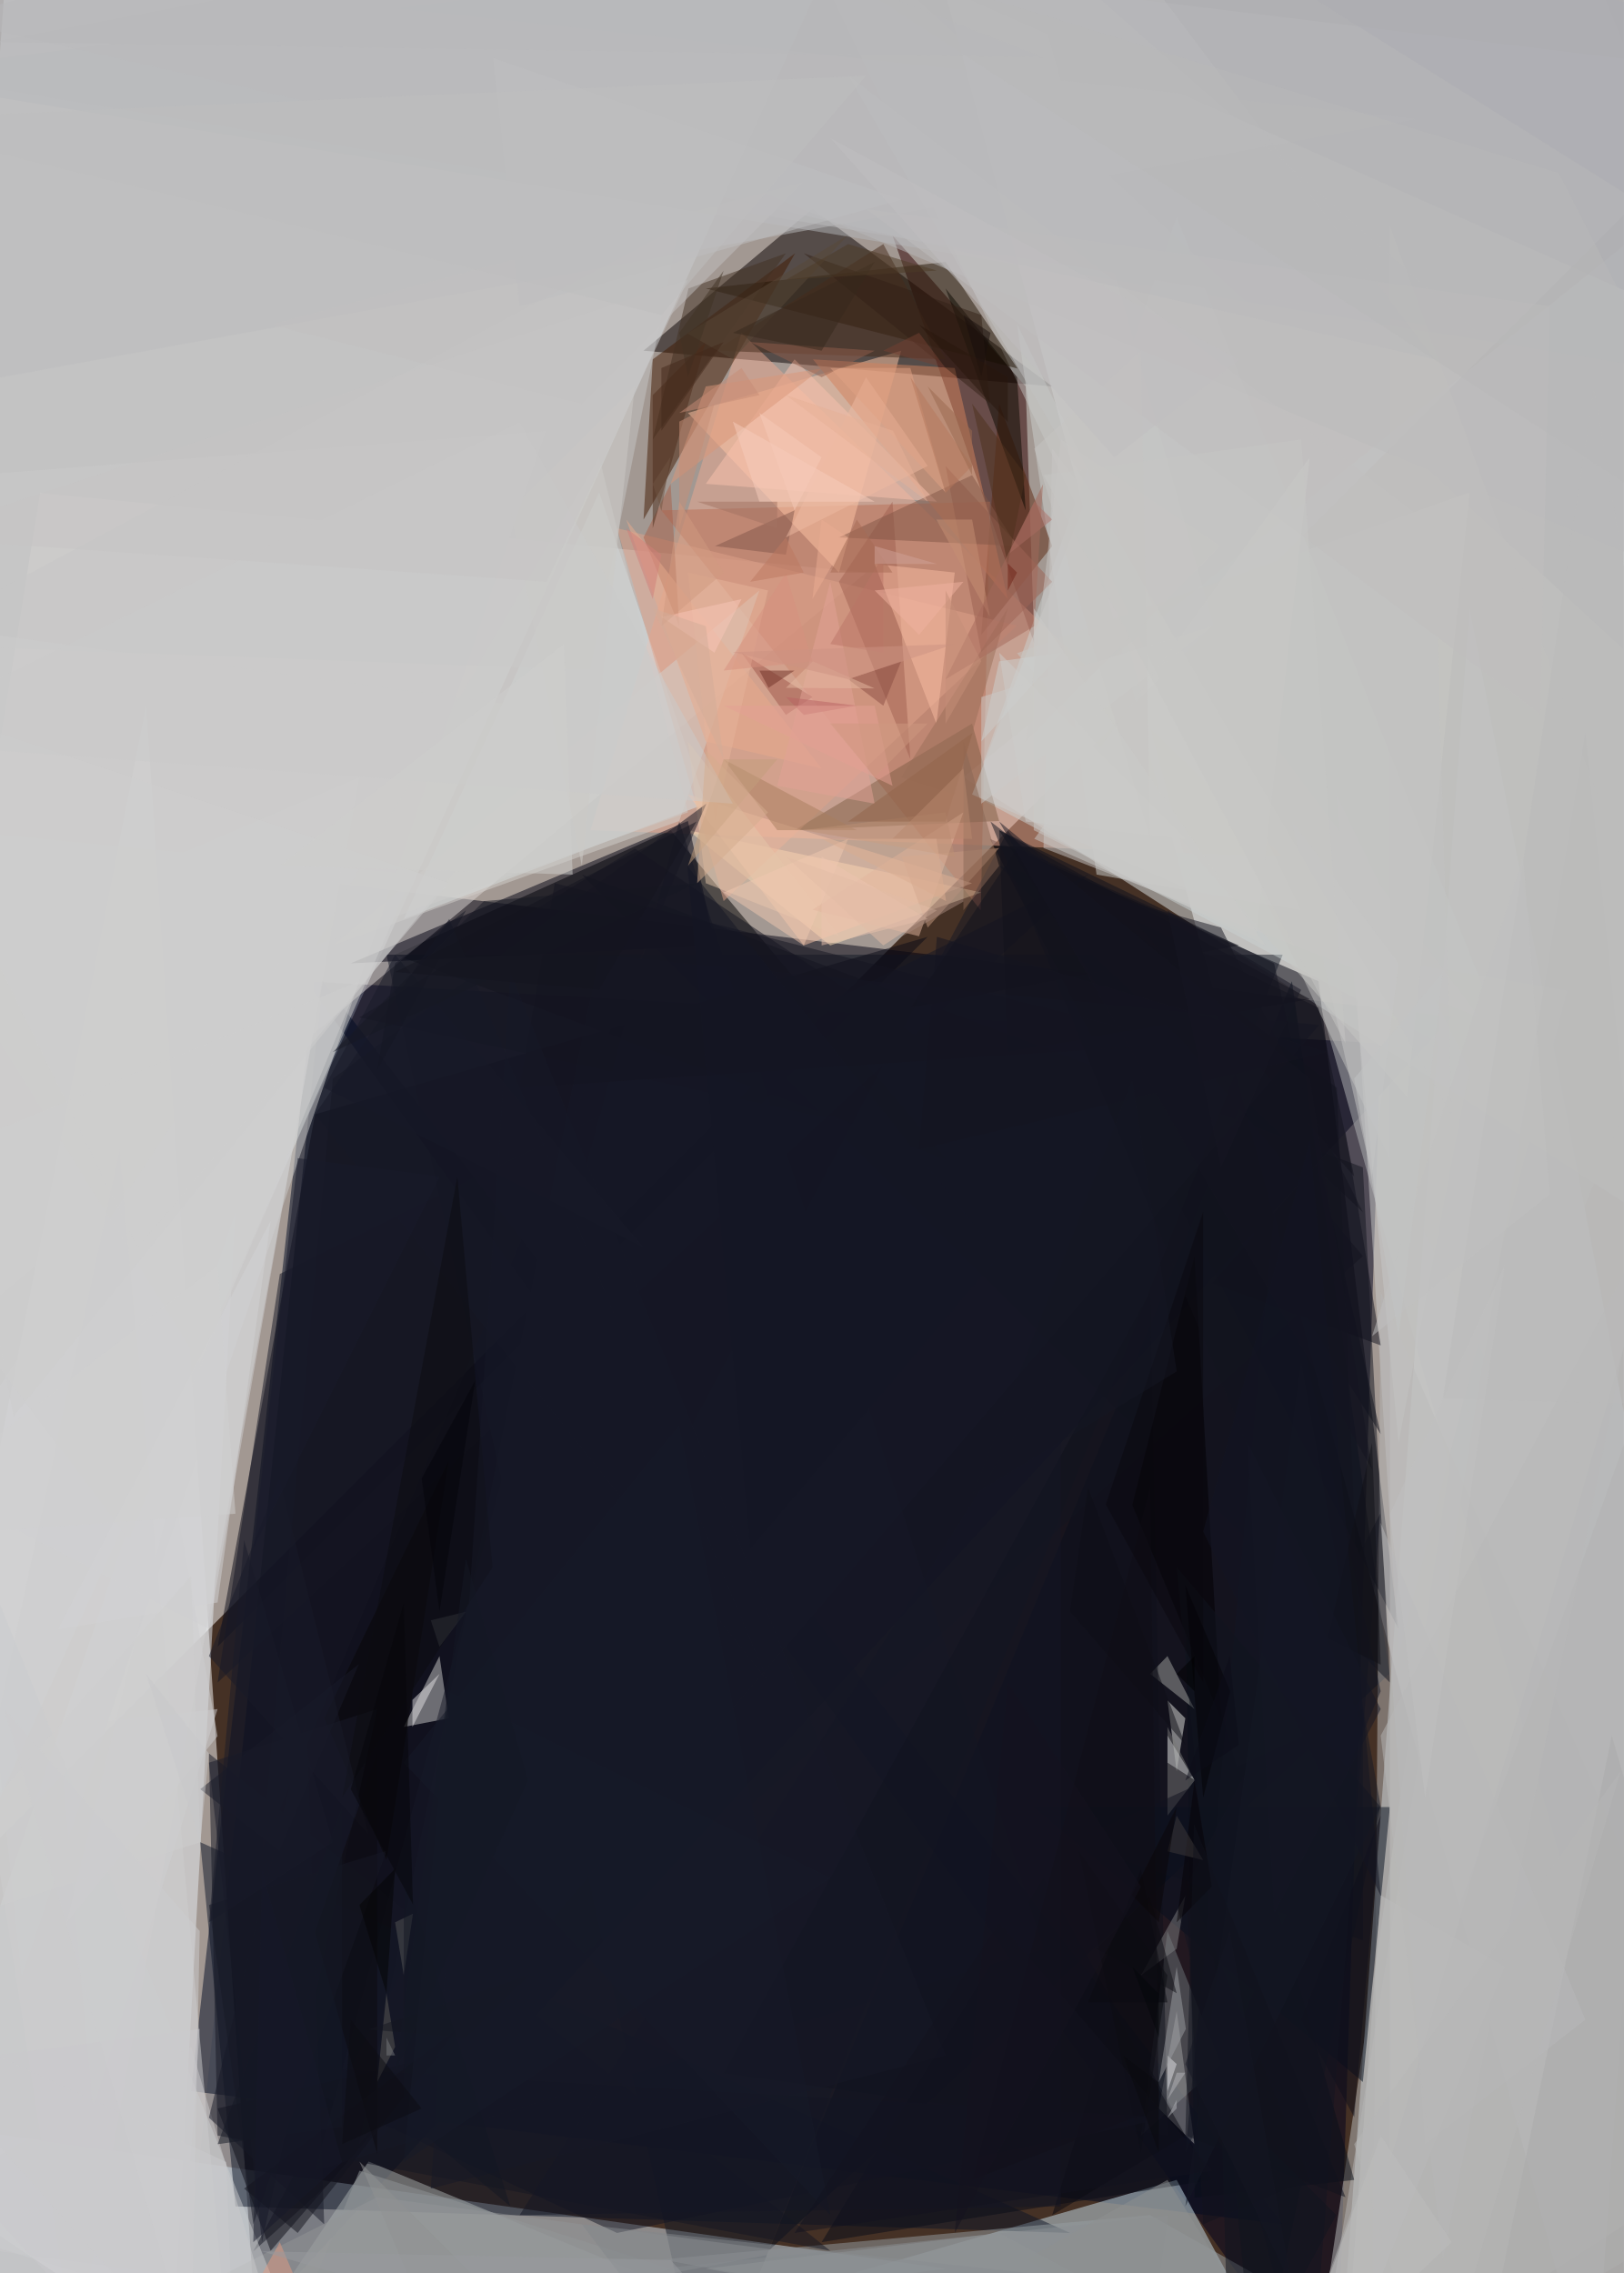
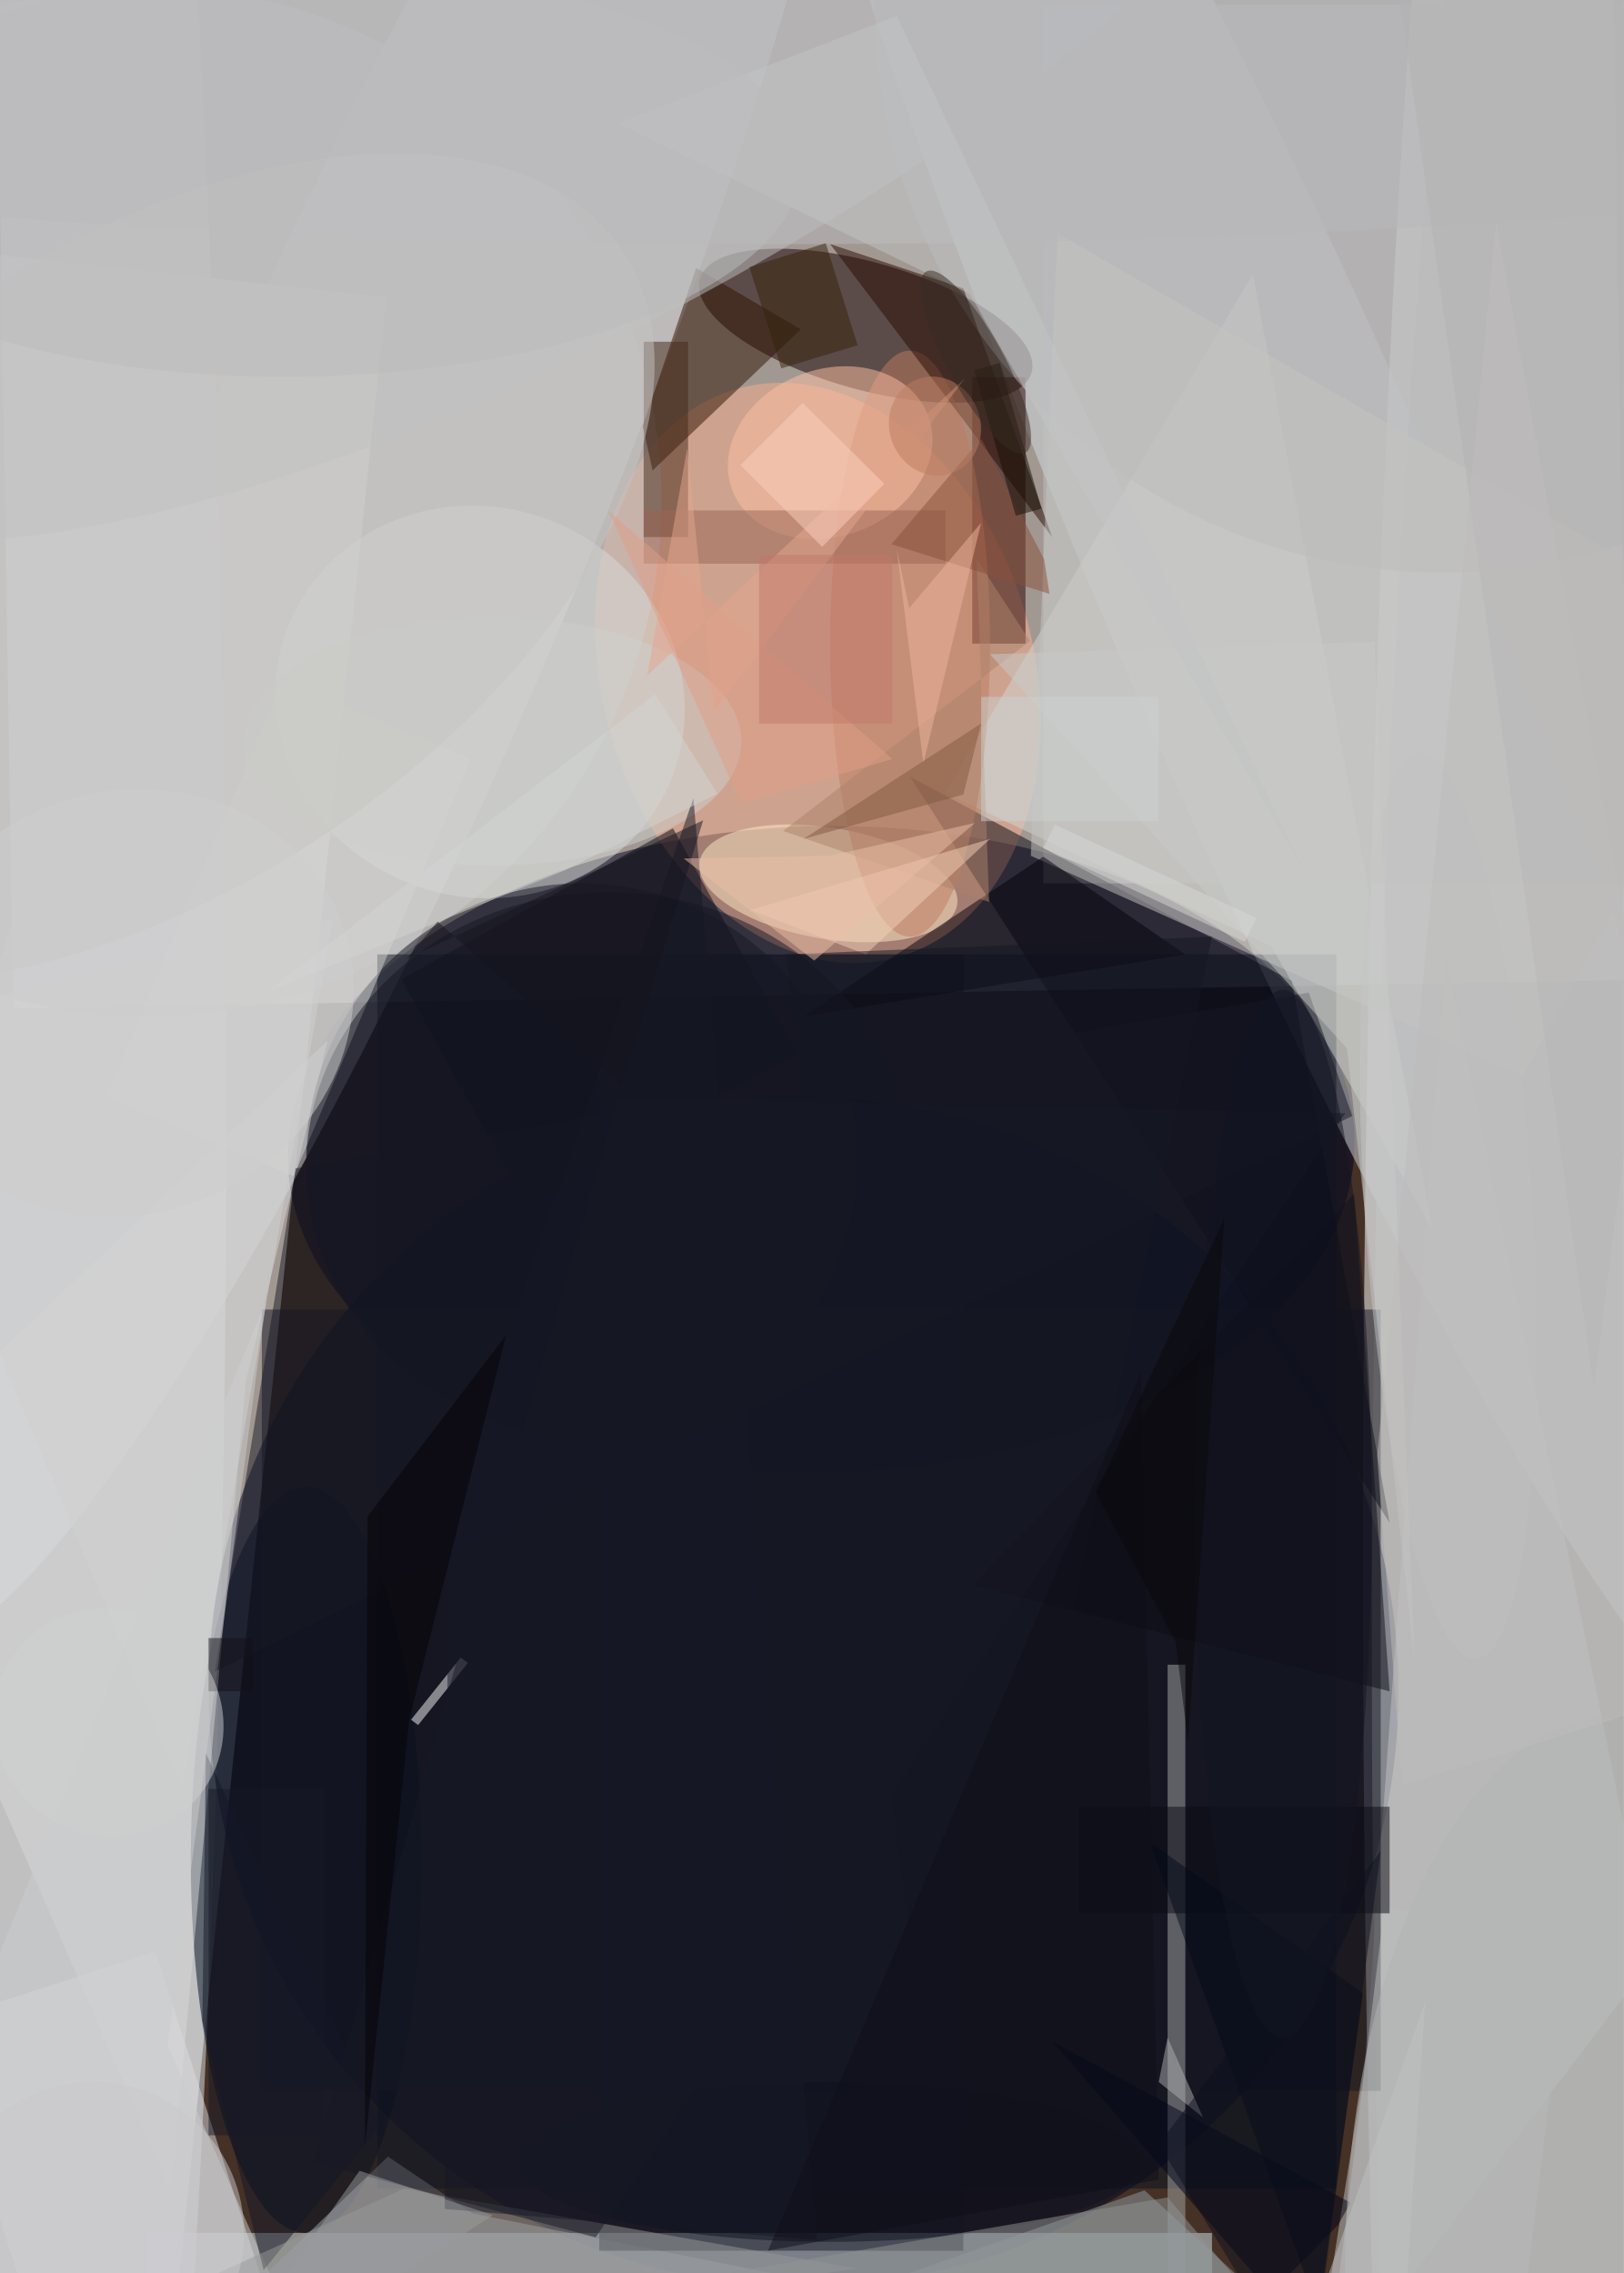
<svg xmlns="http://www.w3.org/2000/svg" viewBox="0 0 300 420">
  <rect width="100%" height="100%" fill="#453125" />
-   <g fill-opacity=".5">
-     <path fill="#fff" d="M325.7 14-25.4 365 2.5-25.4z" />
-     <path fill="#fff" d="M325.7.8 168.2-25.4l126.3 470.8z" />
-     <path fill="#001" d="M268.2 187.9 32 445.4l29.5-282.2z" />
-     <path fill="#fff" d="M-25.4 396.2 27 130.4l21.3 315z" />
-     <path fill="#e5eef4" d="M-.8 333.9-25.4-7.4l187-18z" />
-     <path fill="#e3eff6" d="m247 445.4 78.7-50.8-54.2-282.2z" />
-     <path fill="#00011c" d="m56.6 181.3 198.5 11.5-8.2 252.6z" />
-     <path fill="#dee6e8" d="M320.7 28.7 178 143.6l124.7 80.3z" />
-     <path fill="#000b23" d="m35.3 386.4 23-206.8L237 411z" />
-     <path fill="#d2e1ed" d="m-22.1 391.3 196.8 27.9-200.1 26.2z" />
-     <path fill="#090000" d="m150.1 38.6 44.3 32.8-75.5-6.6z" />
-     <path fill="#e8eff5" d="m32 432.3 11.5-208.4-67.3 198.6z" />
-     <path d="m123.9 153.4 50.8 60.7L73 176.4z" />
-     <path fill="#b4b6b8" d="M299.4 383 184.6-25.3 325.6 4z" />
-     <path fill="#ddd7d4" d="m-18.9 255.1 26.3-164L160 105.8z" />
-     <path fill="#00000c" d="M243.6 181.3 258.4 301l-75.5-146z" />
-     <path fill="#c8e0ed" d="m217.4 402.8-62.4 18 85.4 24.6z" />
-     <path fill="#bdbebf" d="m269.9 256.8-28 188.6 83.8-11.5z" />
-     <path fill="#2e0000" d="m164.9 43.5 26.2 75.4-1.6-47.5z" />
-     <path fill="#eba990" d="m137 61.5 100 96.8-127.9-4.9z" />
-     <path fill="#b4b7bb" d="m286.3-25.4 39.4 96.8-351.1-57.5z" />
-     <path fill="#141a27" d="M71.4 176.4H237l-106.7 269z" />
-     <path fill="#0c1526" d="m37 340.4 160.7 72.2-154.2-4.9z" />
-     <path fill="#cacbcb" d="m100.9 79.6-126.3 9.8L4 365z" />
-     <path fill="#cbd2d2" d="m217.4 40.2-37.8 106.6L281.4 201z" />
-     <path fill="#0a0b17" d="m58.2 205.9 113.2-32.8L40.2 304.3z" />
-     <path fill="#b86f57" d="m122.2 94.3 59 73.9 1.7-75.5z" />
-     <path fill="#421a02" d="M120.6 66.4 118.9 96l28-49.2z" />
-     <path fill="#cbcbcb" d="m289.6 183-39.4-6.6 8.2 129.6z" />
-     <path fill="#d9e5e8" d="m110.7 91 19.7 57.5-55.8 21.3z" />
-     <path fill="#ffe5bc" d="m153.4 174.7-26.3-21.3 54.2 11.5z" />
-     <path fill="#c3c2c0" d="M325.7 143.6 278 258.4 141.9-25.4z" />
-     <path fill="#001" d="m64.8 178 67.3-3.3-5-23z" />
-     <path fill="#060e1c" d="m142 415.9 96.7-234.6 18 128z" />
-     <path fill="#ffc7a6" d="m127.1 76.3 39.4-11.5-11.5 41z" />
-     <path fill="#abb0b1" d="M37 445.4h142.6l-111.5-46z" />
-     <path fill="#b6b6b6" d="m255.1 238.7 70.6 164-72.2 42.7z" />
-     <path fill="#050f1e" d="m251.8 384.7 5-50.8H191z" />
-     <path fill="#cacbc8" d="m74.6 319.1 6.6-13.1 1.7 11.5z" />
-     <path fill="#171925" d="M251.8 232.1 46.8 416l139.4-262.5z" />
-     <path fill="#d0d0d1" d="m-25.4 183 91.8-39.4-52.5 292z" />
-     <path fill="#969ea3" d="m212.5 409.3 64 36.1-154.3-27.9z" />
-     <path fill="#e5e7e0" d="m217.4 327.3 1.6-9.8-3.3-3.3z" />
-     <path fill="#6d7579" d="m210.8 394.6 14.8-13.2-9.9-24.6z" />
-     <path fill="#231504" d="m130.4 53.3 44.3-4.9L188 68.1z" />
-     <path fill="#b8b8ba" d="m309.3 105.8-9.9-131.2L50-2.4z" />
-     <path fill="#815f46" d="m146.8 153.4 32.8-19.7 5 18z" />
-     <path fill="#cececf" d="M41.8 430.7 22.1 212.5l-47.5 221.4z" />
-     <path fill="#151723" d="m40.2 394.6 113.2 21.3L38.6 324z" />
-     <path fill="#cdd0cf" d="M240.4 168.2 187.9 59.9l14.7 101.7z" />
-     <path fill="#0f111c" d="m184.6 153.4 50.8 24.6 19.7 87z" />
-     <path fill="#b7b7b7" d="m325.7 445.4-82-6.5 49.2-303.5z" />
-     <path fill="#5d2811" d="m181.3 117.3 3.3-42.7 9.8 26.3z" />
-     <path fill="#d5825d" d="m176.4 68 9.8 42.7-36-44.3z" />
-     <path fill="#090c19" d="m151.8 414.3 72.1-11.5-31.1-55.8z" />
-     <path fill="#080e19" d="m250.2 402.8-29.5 3.3-1.7-113.2z" />
-     <path fill="#d0d0cf" d="m76.3 161.6-101.7-9.8 62.3 100z" />
-     <path fill="#dfa28b" d="M133.7 166.5 114 97.6l73.9 18z" />
-     <path fill="#0d0c17" d="M81.2 379.8 50 415.9l-9.8-26.3z" />
-     <path fill="#bcbdbf" d="M-23.8-9-9 71.4 261.7 22z" />
-     <path fill="#12141f" d="m107.5 161.6 144.3 54.1 5 95.2z" />
-     <path fill="#f9c4a8" d="m148.5 174.7 31.1-11.5-52.5-16.4z" />
-     <path fill="#c7c7c6" d="m-18.9 119 144.4-77.2-16.4 82z" />
-     <path fill="#cac9c8" d="m192.8 156.7 1.6-73.8 78.8 105z" />
-     <path fill="#151724" d="m40.2 310.9 11.5-75.5L201 161.6z" />
-     <path fill="#0a0800" d="m174.7 53.3 14.8 41-1.6-24.6z" />
-     <path fill="#c7c8c8" d="m258.4 266.6-11.5-119.8 24.6 50.9z" />
-     <path fill="#939597" d="M69.7 406-9 445.5 145.2 416z" />
-     <path fill="#171926" d="m192.8 360.1-134.6 41 67.3-249.3z" />
-     <path fill="#a06050" d="m164.9 92.7 3.3 47.6-13.2-32.8z" />
-     <path fill="#cac9cb" d="m35.3 378.2 13.1 44.3-73.8-9.9z" />
-     <path fill="#fbc3ae" d="m130.4 89.4 16.4-23 26.3 26.3z" />
-     <path fill="#a0a0a1" d="m217.4 371.6 3.3 24.6-6.6-6.6z" />
-     <path fill="#423022" d="m120.6 81.2 24.6-34.4-18 6.5z" />
-     <path fill="#9a6151" d="m194.4 107.5-13.1 13-6.6-34.4z" />
-     <path fill="#0b0b12" d="m219 394.6-24.6 14.7 11.5-37.7z" />
-     <path fill="#d2d0cc" d="m61.5 174.7 64-23 14.8-42.6z" />
-     <path fill="#f9bca3" d="m173 133.7-11.4-29.5 14.8 1.6z" />
-     <path fill="#b2b2b2" d="m245.3 420.8 80.4 23-18-198.5z" />
-     <path fill="#a3a5a1" d="m212.5 309.3 3.2-3.3 5 9.8z" />
-     <path fill="#e4c6ab" d="m130.4 163.2-3.3-26.2 28 36z" />
-     <path fill="#141421" d="M210.8 219 66.4 188l50.9-31.2z" />
-     <path fill="#c69a80" d="m184.6 156.7-18 1.6 4.8 13.1z" />
-     <path fill="#d0d1d2" d="M63.2 160 38.6 301l-50.9-26.2z" />
-     <path fill="#161723" d="m48.4 342 13.1-142.7 69-50.8z" />
-     <path fill="#472b1a" d="m163.2 45.1-31.1 19.7 42.6 1.6z" />
-     <path fill="#aeaeb2" d="m314.2 59.9-192-85.3L311-20.5z" />
-     <path fill="#cdcdcc" d="m2.5 261.7-28-147.7 133 18z" />
-     <path fill="#0f101b" d="m212.5 238.7 3.2 155.9-82-11.5z" />
-     <path fill="#825646" d="m179.6 87.8 8.3 13.1-32.9-1.6z" />
-     <path fill="#10101a" d="m184.6 153.4 57.4 31.2-55.8 9.8z" />
-     <path fill="#c0c0bf" d="m256.8 399.5 57.4-200.2-57.4-157.5z" />
-     <path fill="#121725" d="M255.1 312.5 235.4 224 219 398z" />
-     <path fill="#c2c1c1" d="m148.5 33.6-41 41L50 60z" />
-     <path fill="#da9679" d="m130.4 71.4-6.5 18 27.9-21.3z" />
-     <path fill="#cacdcc" d="m179.6 146.8 41 18L201 91.2z" />
-     <path fill="#020002" d="m220.7 232.1-11.5 46 16.4 39.4z" />
-     <path fill="#171926" d="m110.7 176.4 133 13L66.3 396.3z" />
-     <path fill="#c8c8c5" d="M271.5 91 260 202.7l-72.1-82z" />
-     <path fill="#a96148" d="m123.9 89.4 1.6 26.3-6.6-16.4z" />
-     <path fill="#9f564b" d="m137 120.6 13.1 8.2-4.9 3.3z" />
-     <path fill="#c3c3c2" d="m265 97.6 3.2 108.3-111.5-192z" />
-     <path fill="#181b28" d="m59.9 201 59 29.5L73 176.4z" />
-     <path fill="#cecfd0" d="m17.2 389.6-6.5-70.5 29.5-3.3z" />
-     <path fill="#e4e2e5" d="m81.2 309.3-5 9.8v-5z" />
-     <path fill="#83574a" d="m145.2 102.5-13.1-1.6 14.7-6.6z" />
-     <path fill="#080a0e" d="M210.8 397.9 199.3 342l16.4 23z" />
-     <path fill="#bbbbbd" d="m174.7-25.4 98.5 87-298.6-49.3z" />
-     <path fill="#e8aa8d" d="m115.7 96 14.7 41 21.4 5z" />
-     <path fill="#080607" d="m82.9 269.9-23 47.6 11.5 26.2z" />
-     <path fill="#8b8f92" d="m210.8 445.4 5-36-124.7 13z" />
-     <path fill="#191b29" d="m69.7 315.8-31.1 9.9 9.8 88.6z" />
-     <path fill="#a87f5e" d="m133.7 140.3 24.6 13.1h-14.7z" />
-     <path fill="#121522" d="m46.8 381.4 169 9.9L114 412.6z" />
-     <path fill="#797876" d="m220.7 329-5 6.5v-16.4z" />
-     <path fill="#11131e" d="m251.8 358.5-54.1-18 54.1-24.7z" />
-     <path fill="#15151f" d="m184.6 160 67.2 64-26.2-52.6z" />
-     <path fill="#aaa" d="m325.7 417.5-49.3 8.2 21.4-105z" />
-     <path fill="#efbaa3" d="m160 69.7 11.4 16.4-26.2 13.2z" />
-     <path fill="#b9b9ba" d="m292.9 373.2-29.6 23-8.2-114.8z" />
-     <path fill="#161926" d="m142 310.9-83.8-105L83 169.8z" />
-     <path fill="#11141f" d="M217.4 289.6 232 443.8l23-110z" />
-     <path fill="#cdcdcb" d="m127.1 150.1-16.4-65.6-52.5 90.2z" />
-     <path fill="#11111c" d="m255.1 248.6-6.5-39.4-24.7 27.9z" />
-     <path fill="#0f0f1a" d="m255.1 335.5-14.7 37.7 9.8 18z" />
-     <path fill="#322117" d="m148.5 46.8 34.4 27.8-1.6-16.4z" />
-     <path fill="#7e7f81" d="m217.4 360.1 1.6-9.8-8.2 14.7z" />
-     <path fill="#06070d" d="M215.7 370H201l9.8-24.6z" />
-     <path fill="#af7168" d="m186.2 102.5 8.2-6.5-3.3-3.3z" />
-     <path fill="#13141f" d="M251.8 319.1 247 201l-64-49.2z" />
-     <path fill="#f1c9b0" d="m148.5 174.7 8.2-19.7-23 9.9z" />
-     <path fill="#0c0c11" d="m91 289.6-6.5-72.2-21.3 114.8z" />
-     <path fill="#cdd2d3" d="m184.6 122.2 11.5-1.6-14.8 16.4z" />
-     <path fill="#4c2c1b" d="m120.6 73 9.8-9.8-9.8 34.4z" />
-     <path fill="#bcbdbd" d="m278 363.4-29.4 73.8 6.5-87z" />
-     <path fill="#e0e1e5" d="m215.7 379.8 1.7 1.6-1.7 5z" />
-     <path fill="#e2b79f" d="m169.8 173 8.2-22.9-27.9 18z" />
-     <path fill="#171927" d="m56.6 317.5-18 73.8L59.9 411z" />
-     <path fill="#cbccce" d="m-4.1 286.3 59 146-80.3-24.6z" />
-     <path fill="#181b29" d="M38.6 306 68 338.8l-16.4-65.6z" />
-     <path fill="#8b4d42" d="m163.2 130.4-6.5-4.9 9.8-3.3z" />
-     <path fill="#e3a397" d="m161.6 148.5-8.2-41-9.8 37.7z" />
-     <path fill="#865" d="M178 168.2V137l6.6 23z" />
-     <path fill="#121421" d="m242 445.4 13-165.7-37.6 72.3z" />
-     <path fill="#141624" d="M196 251.8v155.9l-100 1.6z" />
-     <path fill="#b9b9b9" d="m304.3 227.2-37.7 190.3-11.5-96.8z" />
-     <path fill="#12121c" d="m187.9 156.7 41 18-60.7 11.5z" />
-     <path fill="#c0bfbe" d="m284.6 132 1.7-75.4-126.3-18z" />
-     <path fill="#c7c7c6" d="m258.4 178-19.7-26.2 14.8 65.6z" />
-     <path fill="#151520" d="M219 192.8 96 201l6.5-37.8z" />
-     <path fill="#cacac8" d="m191.1 155 41 18 9.9-88.5z" />
-     <path fill="#584838" d="m135.4 66.4 21.3-23L127 61.6z" />
-     <path fill="#5c5b57" d="m71.4 368.3-1.7 16.4 3.3-6.5z" />
-     <path fill="#cccac7" d="m94.3 94.3 23-23-9.8 88.7z" />
-     <path fill="#0c0a0f" d="M69.7 324v74l-11.5-41z" />
-     <path fill="#cfcfd0" d="m32 274.8 8.2 46-27.9 34.4z" />
-     <path fill="#151722" d="m86.1 168.2-16.4 29.5L73 178z" />
-     <path fill="#cecece" d="m82.9 163.2-57.5 67.3-50.8-103.4z" />
-     <path fill="#e7b49a" d="m127.1 105.8 5 46 9.8-42.7z" />
-     <path fill="#8e9091" d="m242 445.4-26.3-42.6-26.2 14.7z" />
-     <path fill="#cfcfcf" d="M23.8 284.6-25.4 219l91.8-37.7z" />
-     <path fill="#13131c" d="m250.2 217.4-6.6-31.2-34.4-16.4z" />
-     <path fill="#171a28" d="m153.4 409.3-27.9-146-50.9 62.4z" />
-     <path fill="#161825" d="m38.6 352 32.8-10-24.6 69z" />
-     <path fill="#939799" d="m66.4 401.1-18 44.3 75.5-26.2z" />
-     <path fill="#f7ccbd" d="M140.3 92.7h21.3l-26.2-14.8z" />
-     <path fill="#935f4c" d="m151.8 69.7-13.2-6.5 23 1.6z" />
-     <path fill="#82878a" d="M107.5 411 242 425.7l-108.3 19.7z" />
-     <path fill="#0f0f16" d="m201 274.8-3.3 23 21.3 24.6z" />
-     <path fill="#9a6e58" d="m166.5 143.6 19.7-31.2-9.8 34.4z" />
-     <path fill="#bababc" d="M265 66.4-22.1.8 196-25.4z" />
-     <path fill="#c69074" d="M173 96h6.6l3.3 18z" />
-     <path fill="#d3d3d5" d="m40.2 296.1-29.5 5L50 225.6z" />
-     <path fill="#181b2a" d="M81.2 217.4 55 214l-8.2 72.2z" />
-     <path fill="#b6b6b6" d="M299.4 327.3 265 445.4l-14.8-49.2z" />
-     <path fill="#bd9074" d="m174.7 150.1 1.7 8.2-28-4.9z" />
-     <path fill="#cac9cc" d="m-25.4 383 62.3-8.1-5 70.5z" />
-     <path fill="#12131d" d="m222.3 411-3.3-64 23 55.8z" />
-     <path fill="#edc4b0" d="M151.8 174.7v-16.4l19.6 11.5z" />
-     <path fill="#c7c5c3" d="m191.1 82.9 21.4 72.1-1.7-90.2z" />
-     <path fill="#92654b" d="m156.7 151.8 23-16.4-5 16.4z" />
-     <path fill="#e09a82" d="m43.5 429 21.3 16.4-13.1-31.1z" />
-     <path fill="#bfbfc0" d="m96 56.6 70.5-19.7-75.4-26.2z" />
-     <path fill="#37291d" d="m151.8 64.8-16.4-3.3 26.2-13.1z" />
-     <path fill="#c29e7d" d="m127.1 160 6.6-19.7h9.9z" />
-     <path fill="#161926" d="M94.3 179.6 79.6 404.4l95.1-24.6z" />
-     <path fill="#cbcaca" d="M135.4 148.5-23.8 137 96 78z" />
-     <path fill="#c6c5c5" d="M127.1 51.7 101 107.5l-118.1-8.2z" />
-     <path fill="#070306" d="m220.7 329 3.2 19.6-6.5 6.6z" />
-     <path fill="#100f17" d="m179.6 402.8 34.5-13.2-1.6-114.8z" />
-     <path fill="#151825" d="m219 407.7 21.4-155.9 14.7 82z" />
-     <path fill="#b96362" d="m145.2 128.8 3.3 3.3 9.8-1.7z" />
-     <path fill="#bb7467" d="m153.4 119 9.8 1.6v-18z" />
-     <path fill="#d7907e" d="m150.1 122.2-16.4 1.7 11.5-18z" />
-     <path fill="#e4a194" d="m161.6 130.4 3.3 14.8-31.2-14.8z" />
-     <path fill="#050405" d="m66.4 352 5 16.3 1.6-23z" />
-     <path fill="#a76a55" d="m158.3 96 6.6 9.8h-11.5z" />
-     <path fill="#12131d" d="M84.5 374.9 55 412.6l-9.9-8.2z" />
-     <path fill="#151724" d="m138.6 286.3 46-54.2L127 160z" />
-     <path fill="#f8c7b8" d="m137 110.7-5 9.9-9.8-6.6z" />
-     <path fill="#e1a384" d="m168.2 68 6.5 23-21.3-23z" />
-     <path fill="#3f3b3b" d="m217.4 335.5 4.9 8.2-6.6-1.6z" />
-     <path fill="#c78f76" d="m132 74.6-6.5 3.3v19.7z" />
-     <path fill="#bbbbba" d="M294.5 71.4 325.7 260l-59.1-1.6z" />
-     <path fill="#4d301c" d="m179.6 74.6 9.9 13.2-3.3 16.4z" />
-     <path fill="#555656" d="m74.6 365-1.6-9.8 3.3-1.6z" />
-     <path fill="#b8896f" d="m179.6 155-1.6-13-13.1 13z" />
-     <path fill="#2e3136" d="m79.6 299.4 6.5-1.6-4.9 6.5z" />
-     <path fill="#cbcbcc" d="m41.8 399.5-67.2-31.2 68.9 77.1z" />
-     <path fill="#b7785c" d="m168.2 69.7 11.4 16.4-4.9 5z" />
-     <path fill="#131722" d="m74.6 391.3 19.7 16.4-19.7-62.3z" />
-     <path fill="#4c3a26" d="m145.2 51.7 27.9-1.7-16.4-4.9z" />
-     <path fill="#cbcac8" d="m224 115.7-42.7 32.8v-19.7z" />
-     <path fill="#d0d0d1" d="m40.2 233.8-65.6 50.8 68.9-4.9z" />
-     <path fill="#12131e" d="m224 401.1-39.4-45.9-37.8 57.4z" />
-     <path fill="#b8b8b9" d="m288 32 37.7 73.8L143.6-12.3z" />
-     <path fill="#d09a80" d="m122.2 115.7 11.5-9.9-8.2-13.1z" />
-     <path fill="#141520" d="m184.6 151.8 57.4 47.5 11.5 72.2z" />
-     <path fill="#a37262" d="M143.6 97.6v-4.9h-14.8z" />
-     <path fill="#161722" d="m225.6 215.7 14.8-32.8-24.7-14.7z" />
-     <path fill="#a4685b" d="m174.7 125.5 18-36-1.6 26.2z" />
-     <path fill="#c9c7c5" d="m196 81.2-6.5 55.8 36-36.1z" />
-     <path fill="#0a090f" d="m204.3 278 18 32.9v-87z" />
-     <path fill="#141521" d="m245.3 194.4-75.5 18 3.3-39.3z" />
-     <path fill="#cfcfcd" d="m104.2 119 1.6 42.6-54.1-1.6z" />
-     <path fill="#754133" d="m174.7 68-4.9-6.5-6.6 3.3z" />
-     <path fill="#d1a298" d="m161.6 100.9 11.5 3.3h-11.5z" />
-     <path fill="#9c9ea2" d="m217.4 363.4-3.3 21.3 5-9.8z" />
-     <path fill="#11121d" d="m248.6 406-28-68.9-1.6 57.5z" />
-     <path fill="#d5ad8f" d="m128.8 163.2 1.6-24.6 11.5 11.5z" />
-     <path fill="#bdbdbd" d="m268.2 414.3-31.1 29.5 18-49.2z" />
-     <path fill="#cecece" d="m37 340.4-1.7-49.2-60.7 69z" />
-     <path fill="#c1c0c1" d="m281.4 158.3 4.9 62.4-32.8 26.2z" />
-     <path fill="#101117" d="m255.1 307.6-1.6-41-8.2 36.1z" />
-     <path fill="#181b28" d="m61.5 340.4-16.4-55.8-6.5 70.6z" />
-     <path fill="#b4b4b8" d="M219 383h-1.6l-1.7 5z" />
-     <path fill="#0c0d13" d="m202.6 360.1 14.8 8.2-5-18z" />
-     <path fill="#adadb2" d="M314.2 4.1 202.6-25.4l123 77z" />
-     <path fill="#0a0709" d="m214.1 355.2-5-5 8.3-16.3z" />
-     <path fill="#f1b2a1" d="m178 107.5-16.4 1.6 8.2 8.2z" />
-     <path fill="#cf9980" d="M153.4 133.7h18l-9.8 9.9z" />
-     <path fill="#c0bfc1" d="m205.9 84.5-52.5-59 75.5 41z" />
-     <path fill="#d17f78" d="m115.7 97.6 4.9 13.1 1.6-8.2z" />
-     <path fill="#171823" d="m89.4 166.5 39.4-3.3-67.3 31.2z" />
-     <path fill="#e3bda7" d="m163.2 174.7-18-16.4 27.9 9.9z" />
-     <path fill="#c1c1c1" d="m278 233.8-21.2 46 6.5 52.4z" />
-     <path fill="#919293" d="m112.4 445.4-46-46 19.7 46z" />
-     <path fill="#ebac92" d="m150.1 110.7 1.7-14.7 4.9 3.3z" />
-     <path fill="#ccccce" d="M35.3 435.6.8 315.8l36.1 41z" />
-     <path fill="#a6897c" d="M178 161.6v5l-11.5 6.5z" />
-     <path fill="#07060b" d="m64.8 330.6 11.5 21.3-1.7-55.8z" />
-     <path fill="#cccdcb" d="M189.5 151.8 219 155l-34.4-34.4z" />
-     <path fill="#f6cab9" d="m140.3 76.3 6.5 18 5-9.8z" />
-     <path fill="#0b0b0f" d="m207.5 379.8 6.6 5v13z" />
-     <path fill="#190e0c" d="M181.3 69.7 178 58.2l5 3.3z" />
-     <path fill="#191a28" d="M37 330.6 51.6 342l14.7-34.5z" />
-     <path fill="#909497" d="m184.6 412.6 46 24.6-100.2-18z" />
-     <path fill="#e6b097" d="M171.4 92.7 165 79.6 145.2 73z" />
-     <path fill="#77797d" d="M73 379.8h-1.6v-3.3z" />
-     <path fill="#040306" d="m219 292.9 3.3 39.3 5-19.7z" />
-     <path fill="#141621" d="m97.6 365-29.5 10 18 1.6z" />
-     <path fill="#c9c9cb" d="m37 340.4 1.6-16.4L27 309.3z" />
-     <path fill="#15151f" d="m73 179.6 37.7 3.3 18-31.1z" />
-     <path fill="#6f3026" d="m142 127.1 4.8-3.2h-6.5z" />
-     <path fill="#c7c7c5" d="m240.4 81.2 8.2 111.6-55.8-105z" />
-     <path fill="#cbcac8" d="M233.8 174.7 191 153.4v-41z" />
-     <path fill="#10141f" d="m225.6 388 21.3 21.3-19.7 36.1z" />
-     <path fill="#e4b8a1" d="m145.2 127.1 5-4.9 11.4 5z" />
-     <path fill="#14131e" d="m210.8 348.6-34.4 64 9.8-101.7z" />
-     <path fill="#989b9e" d="M148.5 445.4 48.4 416l75.5 1.6z" />
-     <path fill="#161a28" d="m82.9 312.5-8.3 87 78.8-52.5z" />
-     <path fill="#05060a" d="m209.2 363.4 4.9 5v8.1z" />
-     <path fill="#c3c4c5" d="m250.2 199.3 8.2 47.6 8.2-67.3z" />
-     <path fill="#bfc0c3" d="m215.7 320.7 5 8.2-5-3.2z" />
-     <path fill="#29160c" d="M186.2 69.7V78l-16.4-18z" />
-     <path fill="#d3ad99" d="m120.6 112.4 13.1 27.9-3.3-24.6z" />
-     <path fill="#cd9383" d="m176.4 119-19.7 6.5-21.3-5z" />
-     <path fill="#6f2216" d="m187.9 105.8-1.7 3.3v-5z" />
-     <path fill="#151825" d="M63.2 393v-59.1l-23 62.3z" />
-     <path fill="#141623" d="m179.6 276.4 37.8-23-8.2-54z" />
-     <path fill="#403225" d="m133.7 50-8.2 11.5 1.6 8.2z" />
-     <path fill="#141622" d="m219 381.4 8.2-24.6 11.5 65.7z" />
-     <path fill="#c48f79" d="m174.7 109.1 6.6 13.1-6.6 11.5z" />
-     <path fill="#b3b4b8" d="M217.4 388v1.6l-1.7 1.7z" />
-     <path fill="#0d0d18" d="m219 329 8.2-23 1.7 16.4z" />
-     <path fill="#151925" d="M97.6 329 73 383l13.1-95z" />
-     <path fill="#bc7961" d="m145.2 99.3 3.3 6.5-9.9 1.7z" />
-     <path fill="#131522" d="M242 210.8 222.3 283l32.8 67.3z" />
-     <path fill="#05050a" d="m87.8 255.1-6.6 42.7-3.3-24.6z" />
-     <path fill="#bebebf" d="m160 14-37.8 44.2-147.6-36z" />
-     <path fill="#171928" d="m63.2 399.5-14.8-54.1-1.6 68.9z" />
-     <path fill="#141724" d="m255.1 315.8-19.7 37.8-4.9-87z" />
-     <path fill="#b8b8ba" d="m100.9-25.4 91.9 36-218.2-3.2z" />
-     <path fill="#715443" d="m120.6 89.4 1.6 5 1.7-10z" />
-     <path fill="#0c0c12" d="m64.8 373.2-1.6 23 14.7-6.6z" />
-     <path fill="#c68d77" d="m140.3 73-3.3-5-11.5 8.3z" />
-     <path fill="#42281a" d="M122.2 68v11.6l11.5-16.4z" />
-     <path fill="#daad91" d="M173 155h-21.2l23 11.5z" />
-     <path fill="#9a684f" d="m179.6 87.8-8.2-16.4 8.2 8.2z" />
-     <path fill="#000100" d="m220.7 306-3.3 3.3 3.3 3.2z" />
+   <g fill-opacity=".5" transform="translate(.8 .8) scale(1.64063)">
+     <path fill="#fff" d="m-1-9.9 182-3.2 2 123-182 3.2z" />
+     <path fill="#fff" d="M19.5 257.7-43 251l23.6-224.8L43 33z" />
+     <ellipse cx="173" cy="175" fill="#fff" rx="20" ry="255" />
+     <circle r="1" fill="#00011f" transform="matrix(60.05263 -1.32782 .80539 36.425 92 129)" />
+     <ellipse cy="124" fill="#e1e9f0" rx="25" ry="255" />
+     <circle r="1" fill="#d8dde0" transform="matrix(-21.05196 -8.93603 52.0071 -122.521 41.2 62)" />
+     <circle r="1" fill="#d4dde2" transform="rotate(-113.2 93.6 -15) scale(146.5884 20.40147)" />
+     <circle cx="90" cy="190" r="67" fill="#000423" />
+     <path fill="#d4e6ee" d="M16 251h120v5H16z" />
+     <circle r="1" fill="#f9ae8d" transform="matrix(23.37962 -6.6491 9.09632 31.98456 91.6 75.3)" />
+     <circle r="1" fill="#170000" transform="matrix(18.6838 5.27018 -1.94434 6.89305 97 36.2)" />
+     <ellipse cx="180" cy="185" fill="#bbc0c3" rx="26" ry="255" />
+     <circle cx="16" cy="56" r="58" fill="#c5c5c7" />
+     <path fill="#0a1420" d="M42 107h108v139H42z" />
+     <path fill="#c1c1c2" d="M117 0h66v99h-66z" />
+     <path fill="#290000" d="M109 42h6v30h-6z" />
+     <path fill="#c2c5c6" d="m162.3 107.1 23.2 113.2L147 271l6.2-38.9z" />
+     <path fill="#dcdde2" d="m9 278.7-16.7-51.4 24.7-8 16.7 51.4z" />
+     <ellipse cx="34" cy="209" fill="#010d1f" rx="13" ry="42" />
+     <path fill="#2f1200" d="m73 52.5-1.1-5 6-17.8 11.8 6.9z" />
+     <circle r="1" fill="#d9dcdb" transform="rotate(-68.3 84.7 -.2) scale(21.92432 23.23421)" />
+     <path fill="#d4d6d4" d="m142.7 106.1-36.8-17.3 34.7-58.4 20.2 107.5z" />
+     <path fill="#050713" d="m75.3 92.8 14 25.4-30.6 17-14-25.4z" />
+     <circle r="1" fill="#ffecc6" transform="matrix(1.0355 -6.17077 14.49619 2.43258 92.8 99)" />
+     <circle r="1" fill="#bec0c3" transform="matrix(-14.27608 -27.00346 86.8081 -45.89337 61.4 7.2)" />
+     <path fill="#080914" d="m156 171-11-61-43-23z" />
+     <path fill="#a2a9b0" d="m52.7 248.8-9.5-6.4L22 262.8l105.8 1z" />
+     <path fill="#d9d9db" d="m-16 166.5 34.8 79.9 8.4-91.3 9.2-38.4z" />
+     <ellipse cx="102" cy="72" fill="#bf7b61" rx="9" ry="33" />
+     <path fill="#141723" d="M29 147h126v88H29z" />
+     <path fill="#a7a9a8" d="M131 187h2v69h-2z" />
+     <circle cx="162" r="64" fill="#b6b6b9" />
+     <path fill="#171926" d="M67 107h41v146H67z" />
+     <path fill="#442818" d="M72 38h5v22h-5z" />
+     <circle r="1" fill="#fec0a5" transform="matrix(11.0221 -4.19918 3.34517 8.78048 93 50.5)" />
+     <circle cx="65" cy="130" r="31" fill="#161824" />
+     <path fill="#d4d4d2" d="m52.5 85-19.9 47-21.1-9 19.9-47z" />
+     <path fill="#929ea4" d="M158.2 255.9 57.9 271l70.5-24.8 10.9 10z" />
+     <path fill="#260b00" d="m108 32-15-5 25 33z" />
+     <path fill="#000218" d="m118.1 229.5 24.5 28.3 7.6-7.7 1.4-2.5z" />
+     <path fill="#c5c4c0" d="M118.6 25.8 198 71.5l-27 49.2-55.4-24.8z" />
+     <path fill="#babcbc" d="m155.4 214.4 20.9 2.6-5.7 46.6-20.9-2.6z" />
+     <path fill="#020108" d="m117 96 16 11-43 7z" />
+     <ellipse cx="88" cy="3" fill="#b9b9bd" rx="182" ry="24" />
+     <path fill="#161925" d="M146.9 111.3 32.8 131.1l-9.1 56.7 128.1-62.6z" />
+     <path fill="#f9f9fb" d="m46.6 193.8-.8-.6 5.6-7 .8.6z" />
+     <ellipse cx="55" cy="83" fill="#cfd0cd" rx="28" ry="14" />
+     <path fill="#0a0b14" d="M121 203h35v12h-35z" />
+     <path fill="#cbccce" d="m29.5 145.9-11.1 84 11.9 26.6-46.3.9z" />
+     <circle r="1" fill="#c6c4c3" transform="matrix(53.5944 -35.74302 20.03142 30.03585 16 63.5)" />
+     <circle r="1" fill="#c3c3c2" transform="matrix(9.43579 -.58528 3.16617 51.04424 162.6 135.3)" />
+     <path fill="#121628" d="m42.4 238.8-13.2 16.4-6.9-28.1.4-30.1z" />
+     <path fill="#9a6454" d="M72 57h34v6H72z" />
+     <path fill="#969899" d="m45 246 51 9-106 16z" />
+     <path fill="#ad836a" d="m115.5 71.7-6-9.2 1.4 38.6-23.2-8z" />
+     <path fill="#b4b3b3" d="m198 7-43-23 24 172z" />
+     <path fill="#f5d0b8" d="m97 107-13-5 27-8z" />
+     <path fill="#35220a" d="m87.5 41-3.6-11.4 8.6-2.7 3.6 11.5z" />
+     <path fill="#c9cac9" d="m154.3 71.8 4.5 114.8-7.6-69L111 73.2z" />
+     <path fill="#0c0c17" d="m109 178 47 12-4-56z" />
+     <path fill="#c3c4c4" d="M108.7 32.6 69.1 13.4l31.4-12.1 46 96.6z" />
+     <path fill="#d0d0d0" d="m37 103-17 98-36-86z" />
+     <ellipse cx="93" cy="243" fill="#0e121f" rx="35" ry="9" />
+     <path fill="#050a19" d="m148 260-19-53 24 17z" />
+     <path fill="#e5a68e" d="M108.2 42.1 79.9 79.7l-3-29.7-4.5 25.6z" />
+     <path fill="#161927" d="M91.5 251.8 77.6 89.4 50 169.5l-.4 78.8z" />
+     <path fill="#151622" d="m106 250 30-145-48 2z" />
+     <ellipse cx="68" cy="131" fill="#151723" rx="34" ry="31" />
+     <path fill="#89513a" d="m117.1 62.5.6 3.9-17.8-5.6L110 48.9z" />
+     <path fill="#161825" d="m151 124.9-81.9-1.7L34.8 243l31.8 8.5z" />
+     <path fill="#160f02" d="m112.1 40.4 4.7 16.4-2.9.8-4.7-16.4z" />
+     <path fill="#070306" d="m45.6 193.2 10.9-43.3-15.6 20.4-.3 71.1z" />
+     <path fill="#efb59d" d="m110 58.4-6.5 27.1-3-24.1 1.4 6.6z" />
+     <path fill="#b1b1b3" d="m135 238-5-4 1-5z" />
+     <circle r="1" fill="#bd7d60" transform="matrix(-4.8349 1.7233 -1.88918 -5.30032 104.8 47.5)" />
+     <path fill="#d6d8d6" d="m117 95 1.3-2.6 22.7 10.5-1.3 2.7z" />
+     <path fill="#825840" d="m90 94 18-5 2-8z" />
+     <path fill="#0d111e" d="m130 241 17 28 8-61z" />
+     <path fill="#121119" d="M23 184h5v6h-5z" />
+     <path fill="#909495" d="m147 266-80-8 64-11z" />
+     <circle cx="10" cy="251" r="17" fill="#cac9cc" />
+     <ellipse cx="181" cy="255" fill="#b3b4b4" rx="30" ry="62" />
+     <circle r="1" fill="#bdbdbe" transform="matrix(.33445 22.93997 -56.40375 .82233 33.3 19)" />
+     <circle r="1" fill="#cfd0d0" transform="rotate(-53.7 197 85.2) scale(12.69392 13.12902)" />
+     <path fill="#fcd1be" d="m99.1 54-7 7.1-9.2-9.2 7-7z" />
+     <circle r="1" fill="#cfcece" transform="matrix(-24.13222 9.79908 -8.94445 -22.02751 13.6 112.5)" />
+     <path fill="#989b9e" d="m21 271 34-22-15-5z" />
+     <path fill="#d2d4d3" d="m63.2 97.5 17.1-8.6-7-11.2-43.9 33.6z" />
+     <path fill="#bebdbd" d="m157.4 200.6 40.6-12.7-30-163.4-13.4 139z" />
+     <path fill="#e19e87" d="M83 90 68 57l32 28z" />
+     <path fill="#c2786a" d="M85 62h15v19H85z" />
+     <path fill="#16151e" d="m69.5 121.8 9.2-29.9-33.4 15.6 3.5-4.2z" />
+     <ellipse cx="144" cy="170" fill="#131522" rx="10" ry="59" />
+     <circle r="1" fill="#372d24" transform="matrix(5.58593 10.20291 -2.76104 1.51162 109.4 40.3)" />
+     <path fill="#ccd1d1" d="M110 78h20v14h-20z" />
+     <path fill="#0f0f19" d="m86 253 44-8-2-91z" />
+     <path fill="#eabfa7" d="m91.2 107.7 18.1-15.5L93 95.9l-16.5.3z" />
+     <path fill="#0b080b" d="m137.4 136.7-4.1 59-1.4-11.3-9-16.8z" />
+     <path fill="silver" d="m157 271-8-15 11-31z" />
+     <path fill="#171927" d="M23 201h13v39H23z" />
  </g>
</svg>
